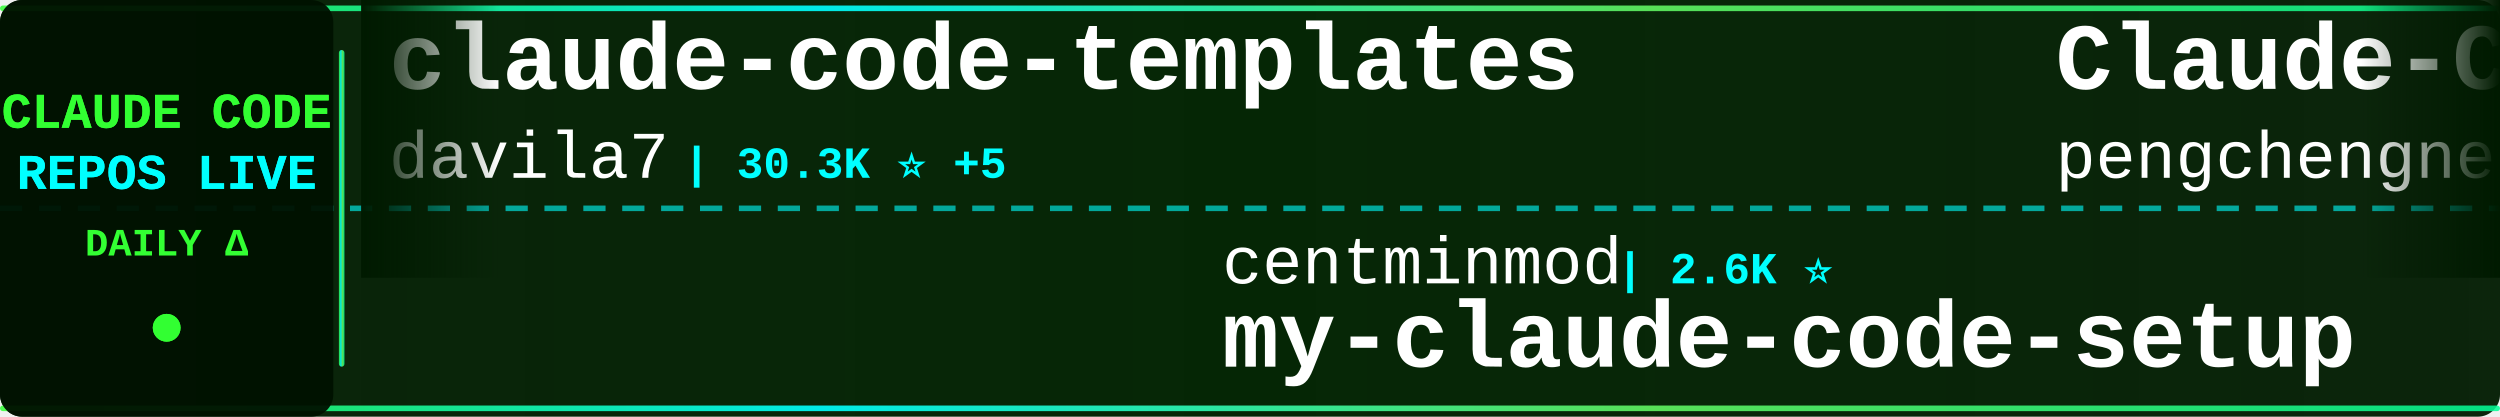
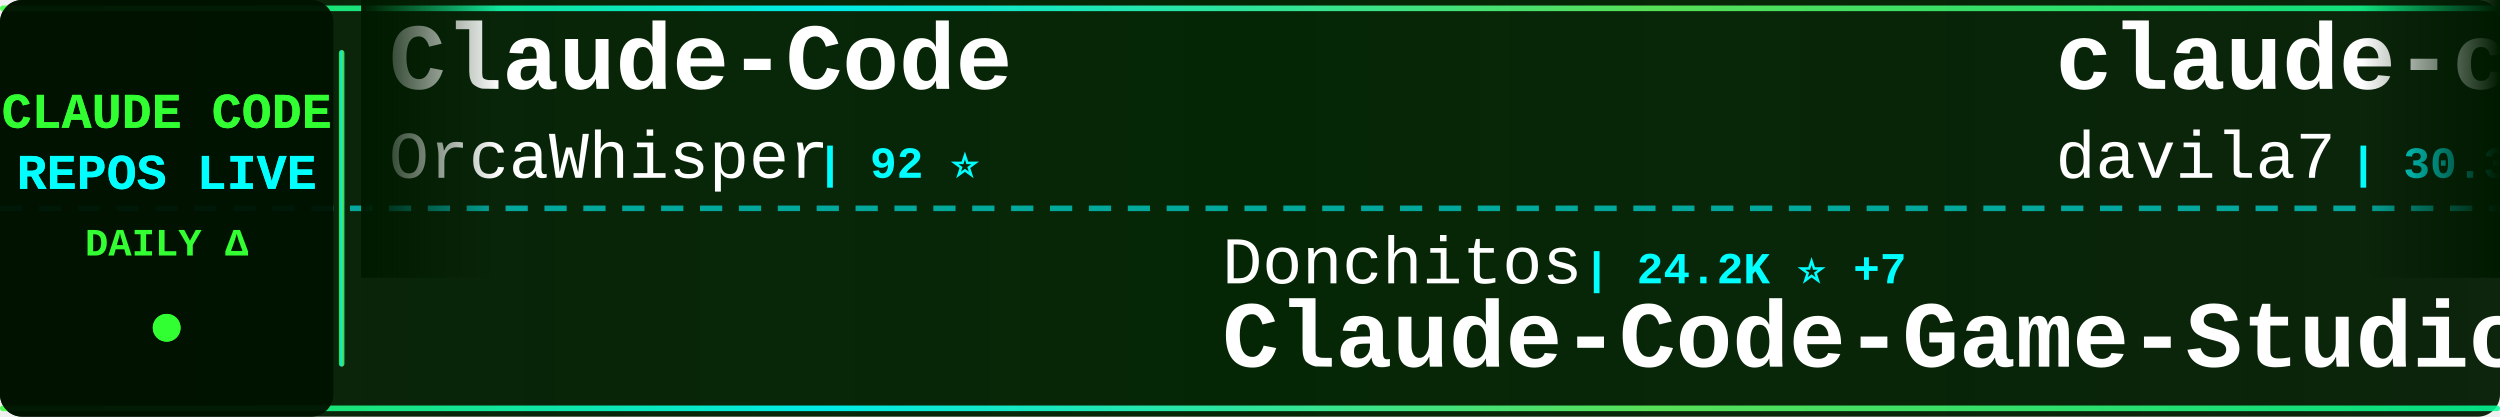
<svg xmlns="http://www.w3.org/2000/svg" width="900" height="150">
  <defs>
    <linearGradient id="tickerBg" x1="0%" y1="0%" x2="100%" y2="0%">
      <stop offset="0%" style="stop-color:#001a00;stop-opacity:0.95" />
      <stop offset="50%" style="stop-color:#002200;stop-opacity:0.98" />
      <stop offset="100%" style="stop-color:#001a00;stop-opacity:0.95" />
    </linearGradient>
    <linearGradient id="borderGrad" x1="0%" y1="0%" x2="100%" y2="0%">
      <stop offset="0%" style="stop-color:#33ff33;stop-opacity:0.85">
        <animate attributeName="stop-opacity" values="0.85;1;0.85" dur="2s" repeatCount="indefinite" />
      </stop>
      <stop offset="33%" style="stop-color:#00ffff;stop-opacity:0.9">
        <animate attributeName="stop-opacity" values="0.9;1;0.9" dur="2.2s" repeatCount="indefinite" />
      </stop>
      <stop offset="66%" style="stop-color:#66ff66;stop-opacity:0.85">
        <animate attributeName="stop-opacity" values="0.85;1;0.85" dur="1.8s" repeatCount="indefinite" />
      </stop>
      <stop offset="100%" style="stop-color:#00ff99;stop-opacity:0.85">
        <animate attributeName="stop-opacity" values="0.85;1;0.85" dur="2s" repeatCount="indefinite" />
      </stop>
    </linearGradient>
    <filter id="textGlow">
      <feGaussianBlur stdDeviation="0.1" result="coloredBlur" />
      <feMerge>
        <feMergeNode in="coloredBlur" />
        <feMergeNode in="SourceGraphic" />
      </feMerge>
    </filter>
    <filter id="metricGlow">
      <feGaussianBlur stdDeviation="0.2" result="coloredBlur" />
      <feMerge>
        <feMergeNode in="coloredBlur" />
        <feMergeNode in="SourceGraphic" />
      </feMerge>
    </filter>
    <linearGradient id="leftFade" x1="0%" y1="0%" x2="100%" y2="0%">
      <stop offset="0%" style="stop-color:#001a00;stop-opacity:1" />
      <stop offset="100%" style="stop-color:#001a00;stop-opacity:0" />
    </linearGradient>
    <linearGradient id="rightFade" x1="0%" y1="0%" x2="100%" y2="0%">
      <stop offset="0%" style="stop-color:#001a00;stop-opacity:0" />
      <stop offset="100%" style="stop-color:#001a00;stop-opacity:1" />
    </linearGradient>
  </defs>
  <rect width="900" height="150" fill="url(#tickerBg)" rx="8" />
  <rect x="0" y="2" width="900" height="2" fill="url(#borderGrad)" rx="1" />
  <rect x="0" y="146" width="900" height="2" fill="url(#borderGrad)" rx="1" />
  <line x1="0" y1="75" x2="900" y2="75" stroke="#00ffff" stroke-width="2" stroke-dasharray="8 6" opacity="0.6" />
  <rect x="0" y="0" width="120" height="150" fill="#001100" opacity="0.95" rx="8" />
  <text x="60" y="46" font-family="'Courier New', monospace" font-size="18" font-weight="bold" fill="#33ff33" text-anchor="middle" filter="url(#textGlow)">
    CLAUDE CODE
  </text>
  <text x="60" y="68" font-family="'Courier New', monospace" font-size="18" font-weight="bold" fill="#00ffff" text-anchor="middle" filter="url(#textGlow)">
    REPOS LIVE
  </text>
  <text x="60" y="92" font-family="'Courier New', monospace" font-size="14" font-weight="bold" fill="#33ff33" text-anchor="middle">
    DAILY Δ
  </text>
  <circle cx="60" cy="118" r="5" fill="#33ff33" filter="url(#metricGlow)">
    <animate attributeName="r" values="4;6;4" dur="1.5s" repeatCount="indefinite" />
    <animate attributeName="opacity" values="0.6;1;0.6" dur="1.5s" repeatCount="indefinite" />
  </circle>
  <rect x="122" y="18" width="2" height="114" fill="url(#borderGrad)" rx="1" />
  <clipPath id="tickerClip">
    <rect x="130" y="0" width="770" height="150" />
  </clipPath>
  <g clip-path="url(#tickerClip)">
    <g id="tickerItems">
      <animateTransform attributeName="transform" attributeType="XML" type="translate" from="0 0" to="-3000 0" dur="54s" repeatCount="indefinite" />
      <g transform="translate(0, 0)">
+         <text x="140" y="32" font-family="'Courier New', monospace" font-size="34" font-weight="bold" fill="#ffffff">Claude-Code</text>
+         <text x="140" y="64" font-family="'Courier New', monospace" font-size="24" font-weight="normal" fill="#ffffff" opacity="1.0">OrcaWhisper</text>
+         <text x="294" y="64" font-family="'Courier New', monospace" font-size="16" font-weight="bold" fill="#00ffff"> | 92 ⭐</text>
+       </g>
+       <g transform="translate(300, 0)">
+         <text x="140" y="102" font-family="'Courier New', monospace" font-size="24" font-weight="normal" fill="#ffffff" opacity="1.0">Donchitos</text>
+         <text x="270" y="102" font-family="'Courier New', monospace" font-size="16" font-weight="bold" fill="#00ffff"> | 24.2K ⭐ +7</text>
+         <text x="140" y="132" font-family="'Courier New', monospace" font-size="34" font-weight="bold" fill="#ffffff">Claude-Code-Game-Studios</text>
+       </g>
+       <g transform="translate(600, 0)">
        <text x="140" y="32" font-family="'Courier New', monospace" font-size="34" font-weight="bold" fill="#ffffff">claude-code-templates</text>
        <text x="140" y="64" font-family="'Courier New', monospace" font-size="24" font-weight="normal" fill="#ffffff" opacity="1.0">davila7</text>
-         <text x="246" y="64" font-family="'Courier New', monospace" font-size="16" font-weight="bold" fill="#00ffff"> | 30.3K ⭐ +5</text>
-       </g>
-       <g transform="translate(300, 0)">
-         <text x="140" y="102" font-family="'Courier New', monospace" font-size="24" font-weight="normal" fill="#ffffff" opacity="1.0">centminmod</text>
-         <text x="282" y="102" font-family="'Courier New', monospace" font-size="16" font-weight="bold" fill="#00ffff"> | 2.6K ⭐</text>
-         <text x="140" y="132" font-family="'Courier New', monospace" font-size="34" font-weight="bold" fill="#ffffff">my-claude-code-setup</text>
-       </g>
-       <g transform="translate(600, 0)">
-         <text x="140" y="32" font-family="'Courier New', monospace" font-size="34" font-weight="bold" fill="#ffffff">Claude-Code</text>
-         <text x="140" y="64" font-family="'Courier New', monospace" font-size="24" font-weight="normal" fill="#ffffff" opacity="1.0">pengchengneo</text>
-         <text x="306" y="64" font-family="'Courier New', monospace" font-size="16" font-weight="bold" fill="#00ffff"> | 1.8K ⭐</text>
+         <text x="246" y="64" font-family="'Courier New', monospace" font-size="16" font-weight="bold" fill="#00ffff"> | 30.3K ⭐ +3</text>
      </g>
      <g transform="translate(900, 0)">
+         <text x="140" y="102" font-family="'Courier New', monospace" font-size="24" font-weight="normal" fill="#ffffff" opacity="1.0">Chachamaru127</text>
+         <text x="318" y="102" font-family="'Courier New', monospace" font-size="16" font-weight="bold" fill="#00ffff"> | 3.1K ⭐</text>
+         <text x="140" y="132" font-family="'Courier New', monospace" font-size="34" font-weight="bold" fill="#ffffff">claude-code-harness</text>
+       </g>
+       <g transform="translate(1200, 0)">
+         <text x="140" y="32" font-family="'Courier New', monospace" font-size="34" font-weight="bold" fill="#ffffff">claude-code-from-scratch</text>
+         <text x="140" y="64" font-family="'Courier New', monospace" font-size="24" font-weight="normal" fill="#ffffff" opacity="1.0">Windy3f3f3f3f</text>
+         <text x="318" y="64" font-family="'Courier New', monospace" font-size="16" font-weight="bold" fill="#00ffff"> | 2.6K ⭐ +1</text>
+       </g>
+       <g transform="translate(1500, 0)">
        <text x="140" y="102" font-family="'Courier New', monospace" font-size="24" font-weight="normal" fill="#ffffff" opacity="1.0">JrCx7scC</text>
        <text x="258" y="102" font-family="'Courier New', monospace" font-size="16" font-weight="bold" fill="#00ffff"> | 374 ⭐</text>
        <text x="140" y="132" font-family="'Courier New', monospace" font-size="34" font-weight="bold" fill="#ffffff">claude-code-source</text>
      </g>
-       <g transform="translate(1200, 0)">
-         <text x="140" y="32" font-family="'Courier New', monospace" font-size="34" font-weight="bold" fill="#ffffff">how-claude-code-works</text>
-         <text x="140" y="64" font-family="'Courier New', monospace" font-size="24" font-weight="normal" fill="#ffffff" opacity="1.0">Windy3f3f3f3f</text>
-         <text x="318" y="64" font-family="'Courier New', monospace" font-size="16" font-weight="bold" fill="#00ffff"> | 3.5K ⭐ +2</text>
-       </g>
-       <g transform="translate(1500, 0)">
-         <text x="140" y="102" font-family="'Courier New', monospace" font-size="24" font-weight="normal" fill="#ffffff" opacity="1.0">VILA-Lab</text>
-         <text x="258" y="102" font-family="'Courier New', monospace" font-size="16" font-weight="bold" fill="#00ffff"> | 2.1K ⭐ +1</text>
-         <text x="140" y="132" font-family="'Courier New', monospace" font-size="34" font-weight="bold" fill="#ffffff">Dive-into-Claude-Code</text>
-       </g>
      <g transform="translate(1800, 0)">
-         <text x="140" y="32" font-family="'Courier New', monospace" font-size="34" font-weight="bold" fill="#ffffff">oh-my-claudecode</text>
-         <text x="140" y="64" font-family="'Courier New', monospace" font-size="24" font-weight="normal" fill="#ffffff" opacity="1.0">Yeachan-Heo</text>
-         <text x="294" y="64" font-family="'Courier New', monospace" font-size="16" font-weight="bold" fill="#00ffff"> | 38.7K ⭐ +5</text>
+         <text x="140" y="32" font-family="'Courier New', monospace" font-size="34" font-weight="bold" fill="#ffffff">claude-code-cli</text>
+         <text x="140" y="64" font-family="'Courier New', monospace" font-size="24" font-weight="normal" fill="#ffffff" opacity="1.0">huangserva</text>
+         <text x="282" y="64" font-family="'Courier New', monospace" font-size="16" font-weight="bold" fill="#00ffff"> | 621 ⭐</text>
      </g>
      <g transform="translate(2100, 0)">
-         <text x="140" y="102" font-family="'Courier New', monospace" font-size="24" font-weight="normal" fill="#ffffff" opacity="1.0">Piebald-AI</text>
-         <text x="282" y="102" font-family="'Courier New', monospace" font-size="16" font-weight="bold" fill="#00ffff"> | 12.4K ⭐ +3</text>
-         <text x="140" y="132" font-family="'Courier New', monospace" font-size="34" font-weight="bold" fill="#ffffff">claude-code-system-promp...</text>
+         <text x="140" y="102" font-family="'Courier New', monospace" font-size="24" font-weight="normal" fill="#ffffff" opacity="1.0">https-deeplearning-ai</text>
+         <text x="414" y="102" font-family="'Courier New', monospace" font-size="16" font-weight="bold" fill="#00ffff"> | 543 ⭐</text>
+         <text x="140" y="132" font-family="'Courier New', monospace" font-size="34" font-weight="bold" fill="#ffffff">sc-claude-code-files</text>
      </g>
      <g transform="translate(2400, 0)">
-         <text x="140" y="32" font-family="'Courier New', monospace" font-size="34" font-weight="bold" fill="#ffffff">awesome-claude-code-plug...</text>
-         <text x="140" y="64" font-family="'Courier New', monospace" font-size="24" font-weight="normal" fill="#ffffff" opacity="1.0">ccplugins</text>
-         <text x="270" y="64" font-family="'Courier New', monospace" font-size="16" font-weight="bold" fill="#00ffff"> | 921 ⭐</text>
+         <text x="140" y="32" font-family="'Courier New', monospace" font-size="34" font-weight="bold" fill="#ffffff">learn-claude-code</text>
+         <text x="140" y="64" font-family="'Courier New', monospace" font-size="24" font-weight="normal" fill="#ffffff" opacity="1.0">shareAI-lab</text>
+         <text x="294" y="64" font-family="'Courier New', monospace" font-size="16" font-weight="bold" fill="#00ffff"> | 74.7K ⭐ +21</text>
      </g>
      <g transform="translate(2700, 0)">
-         <text x="140" y="102" font-family="'Courier New', monospace" font-size="24" font-weight="normal" fill="#ffffff" opacity="1.0">krusemediallc</text>
-         <text x="318" y="102" font-family="'Courier New', monospace" font-size="16" font-weight="bold" fill="#00ffff"> | 1.4K ⭐ +2</text>
-         <text x="140" y="132" font-family="'Courier New', monospace" font-size="34" font-weight="bold" fill="#ffffff">arcads-claude-code</text>
+         <text x="140" y="102" font-family="'Courier New', monospace" font-size="24" font-weight="normal" fill="#ffffff" opacity="1.0">liuup</text>
+         <text x="222" y="102" font-family="'Courier New', monospace" font-size="16" font-weight="bold" fill="#00ffff"> | 3.8K ⭐</text>
+         <text x="140" y="132" font-family="'Courier New', monospace" font-size="34" font-weight="bold" fill="#ffffff">claude-code-analysis</text>
      </g>
      <g transform="translate(3000, 0)">
+         <text x="140" y="32" font-family="'Courier New', monospace" font-size="34" font-weight="bold" fill="#ffffff">Claude-Code</text>
+         <text x="140" y="64" font-family="'Courier New', monospace" font-size="24" font-weight="normal" fill="#ffffff" opacity="1.0">OrcaWhisper</text>
+         <text x="294" y="64" font-family="'Courier New', monospace" font-size="16" font-weight="bold" fill="#00ffff"> | 92 ⭐</text>
+       </g>
+       <g transform="translate(3300, 0)">
+         <text x="140" y="102" font-family="'Courier New', monospace" font-size="24" font-weight="normal" fill="#ffffff" opacity="1.0">Donchitos</text>
+         <text x="270" y="102" font-family="'Courier New', monospace" font-size="16" font-weight="bold" fill="#00ffff"> | 24.2K ⭐ +7</text>
+         <text x="140" y="132" font-family="'Courier New', monospace" font-size="34" font-weight="bold" fill="#ffffff">Claude-Code-Game-Studios</text>
+       </g>
+       <g transform="translate(3600, 0)">
        <text x="140" y="32" font-family="'Courier New', monospace" font-size="34" font-weight="bold" fill="#ffffff">claude-code-templates</text>
        <text x="140" y="64" font-family="'Courier New', monospace" font-size="24" font-weight="normal" fill="#ffffff" opacity="1.0">davila7</text>
-         <text x="246" y="64" font-family="'Courier New', monospace" font-size="16" font-weight="bold" fill="#00ffff"> | 30.3K ⭐ +5</text>
-       </g>
-       <g transform="translate(3300, 0)">
-         <text x="140" y="102" font-family="'Courier New', monospace" font-size="24" font-weight="normal" fill="#ffffff" opacity="1.0">centminmod</text>
-         <text x="282" y="102" font-family="'Courier New', monospace" font-size="16" font-weight="bold" fill="#00ffff"> | 2.6K ⭐</text>
-         <text x="140" y="132" font-family="'Courier New', monospace" font-size="34" font-weight="bold" fill="#ffffff">my-claude-code-setup</text>
-       </g>
-       <g transform="translate(3600, 0)">
-         <text x="140" y="32" font-family="'Courier New', monospace" font-size="34" font-weight="bold" fill="#ffffff">Claude-Code</text>
-         <text x="140" y="64" font-family="'Courier New', monospace" font-size="24" font-weight="normal" fill="#ffffff" opacity="1.0">pengchengneo</text>
-         <text x="306" y="64" font-family="'Courier New', monospace" font-size="16" font-weight="bold" fill="#00ffff"> | 1.8K ⭐</text>
+         <text x="246" y="64" font-family="'Courier New', monospace" font-size="16" font-weight="bold" fill="#00ffff"> | 30.3K ⭐ +3</text>
      </g>
      <g transform="translate(3900, 0)">
-         <text x="140" y="102" font-family="'Courier New', monospace" font-size="24" font-weight="normal" fill="#ffffff" opacity="1.0">JrCx7scC</text>
-         <text x="258" y="102" font-family="'Courier New', monospace" font-size="16" font-weight="bold" fill="#00ffff"> | 374 ⭐</text>
-         <text x="140" y="132" font-family="'Courier New', monospace" font-size="34" font-weight="bold" fill="#ffffff">claude-code-source</text>
+         <text x="140" y="102" font-family="'Courier New', monospace" font-size="24" font-weight="normal" fill="#ffffff" opacity="1.0">Chachamaru127</text>
+         <text x="318" y="102" font-family="'Courier New', monospace" font-size="16" font-weight="bold" fill="#00ffff"> | 3.1K ⭐</text>
+         <text x="140" y="132" font-family="'Courier New', monospace" font-size="34" font-weight="bold" fill="#ffffff">claude-code-harness</text>
      </g>
    </g>
  </g>
  <rect x="130" y="0" width="50" height="100" fill="url(#leftFade)" />
  <rect x="850" y="0" width="50" height="100" fill="url(#rightFade)" />
</svg>
